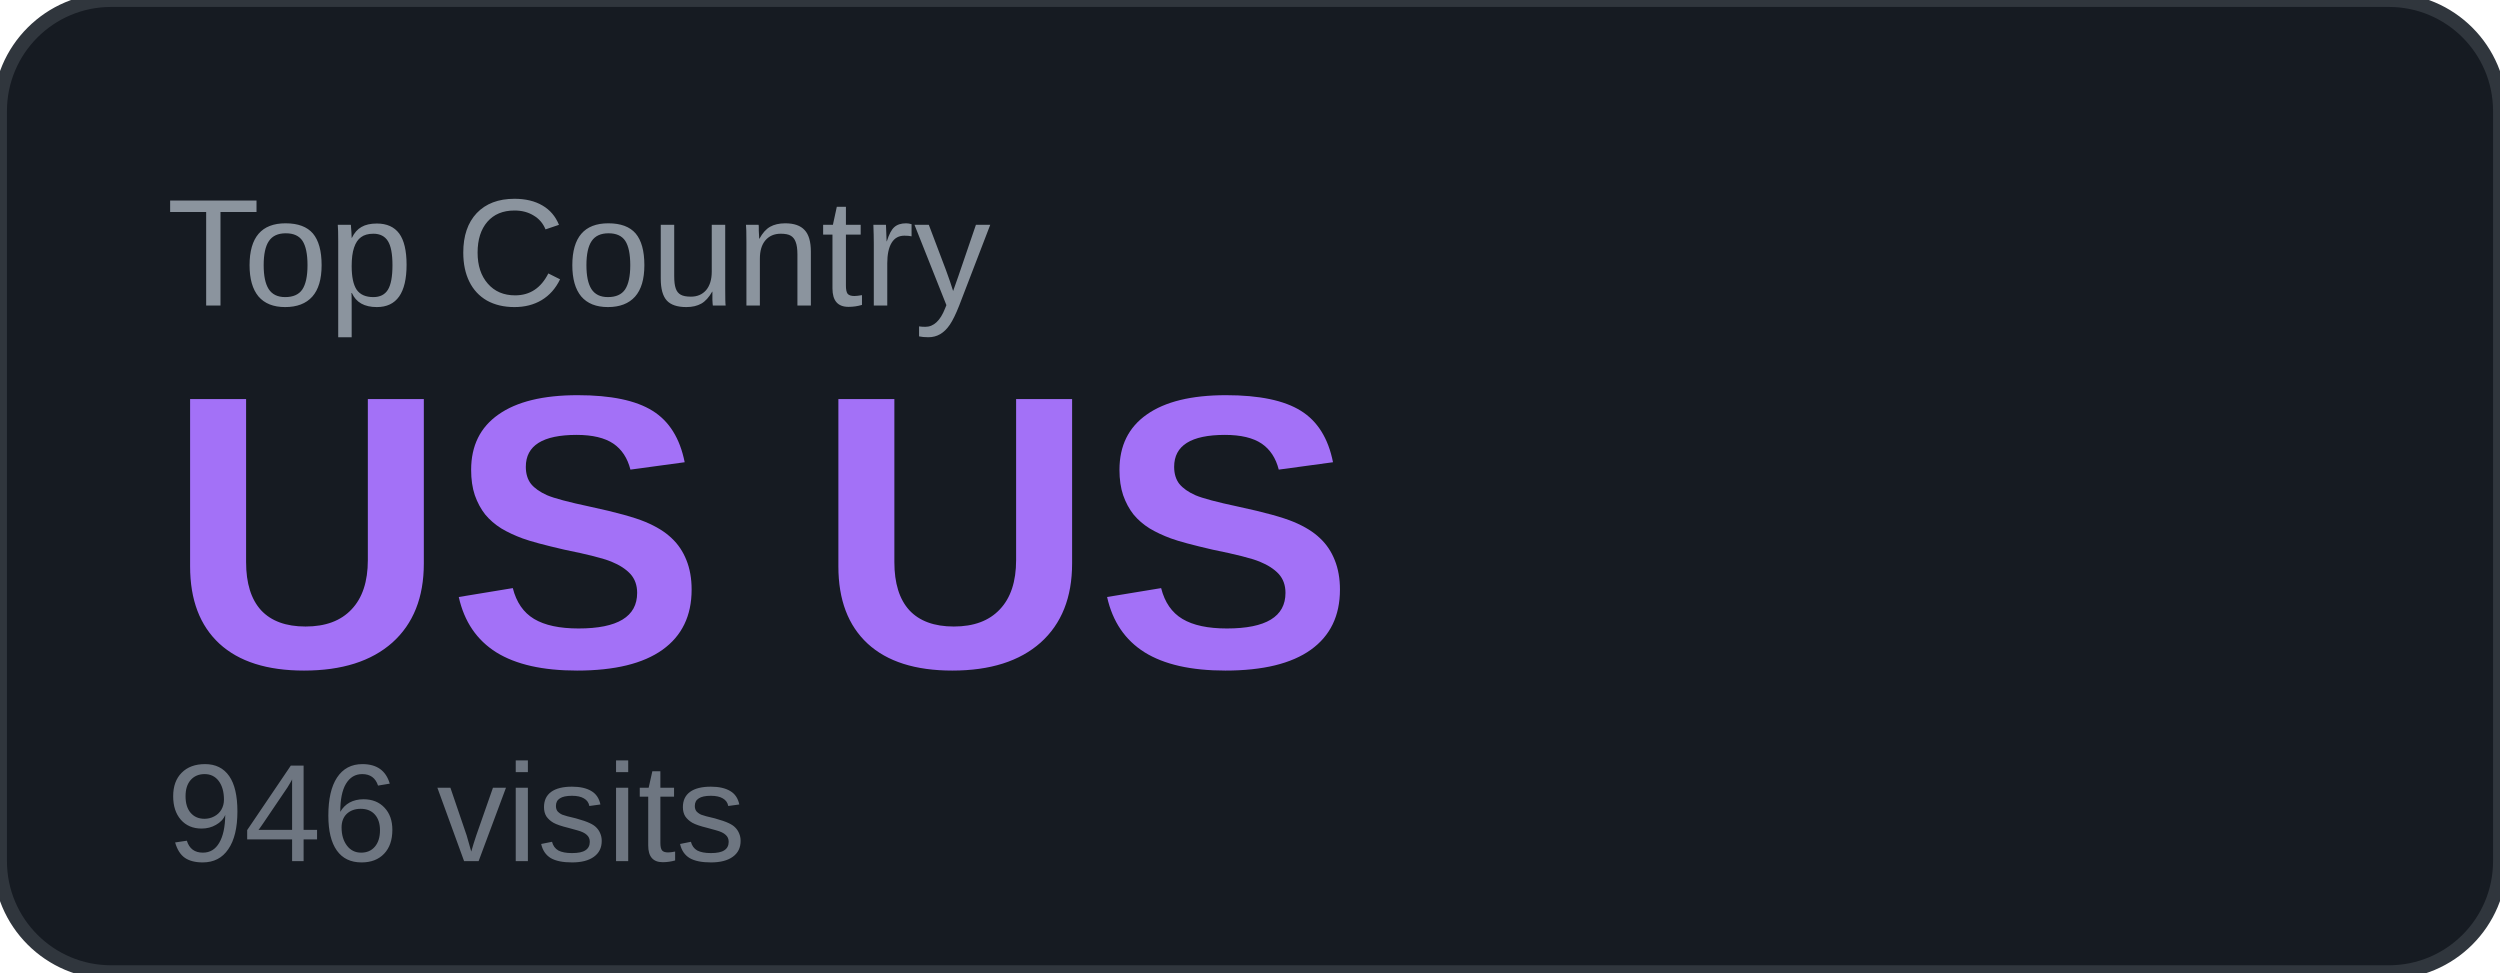
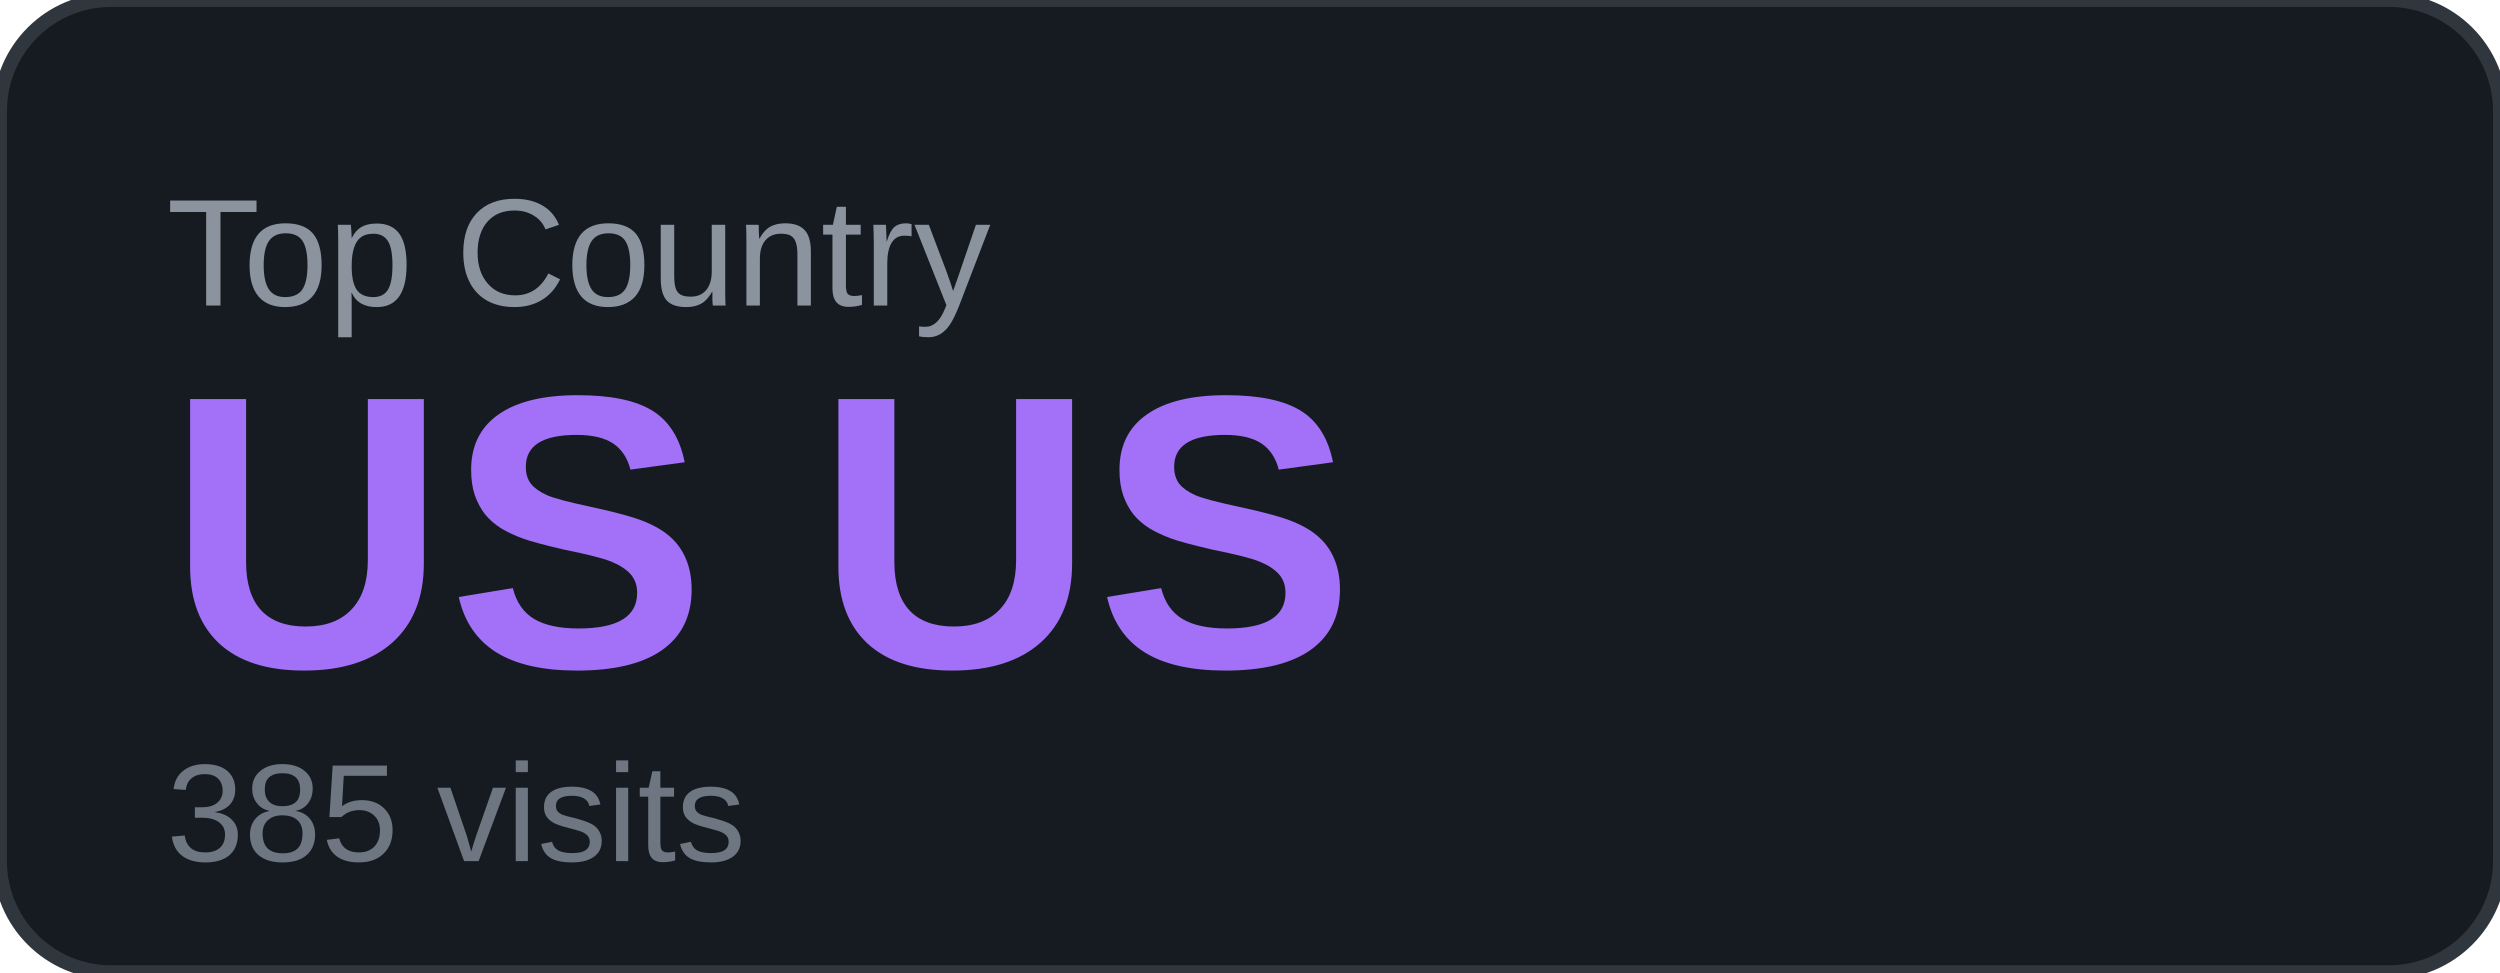
<svg xmlns="http://www.w3.org/2000/svg" width="180" height="70" viewBox="0 0 180 70">
  <rect width="180" height="70" rx="8" fill="#161b22" />
  <rect width="180" height="70" rx="8" fill="none" stroke="#30363d" stroke-width="1" />
  <text x="12" y="22" font-family="Arial, sans-serif" font-size="11" fill="#8b949e" text-transform="uppercase">Top Country</text>
  <text x="12" y="48" font-family="Arial, sans-serif" font-size="28" font-weight="700" fill="#a371f7">US US</text>
-   <text x="12" y="62" font-family="Arial, sans-serif" font-size="10" fill="#6e7681">946 visits</text>
+   <text x="12" y="62" font-family="Arial, sans-serif" font-size="10" fill="#6e7681">385 visits</text>
</svg>
